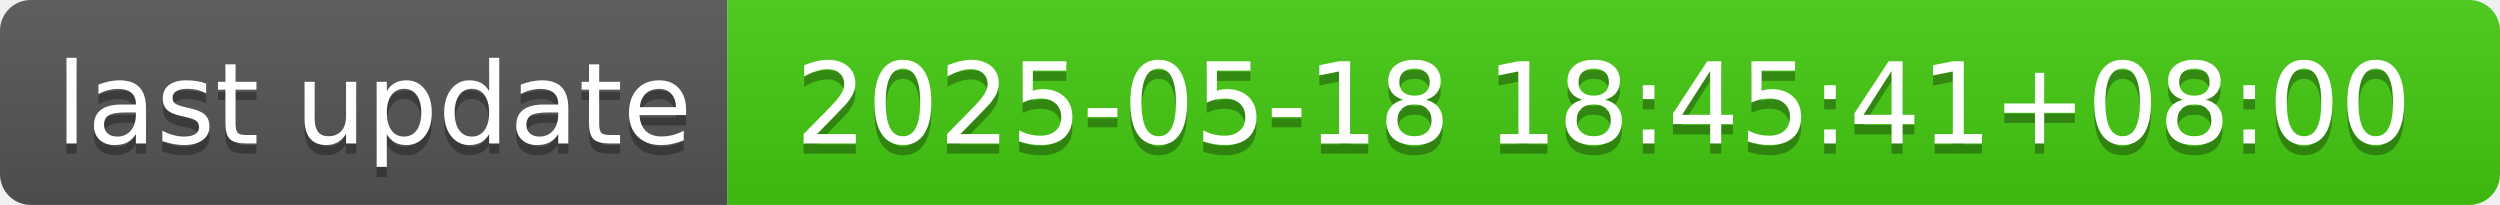
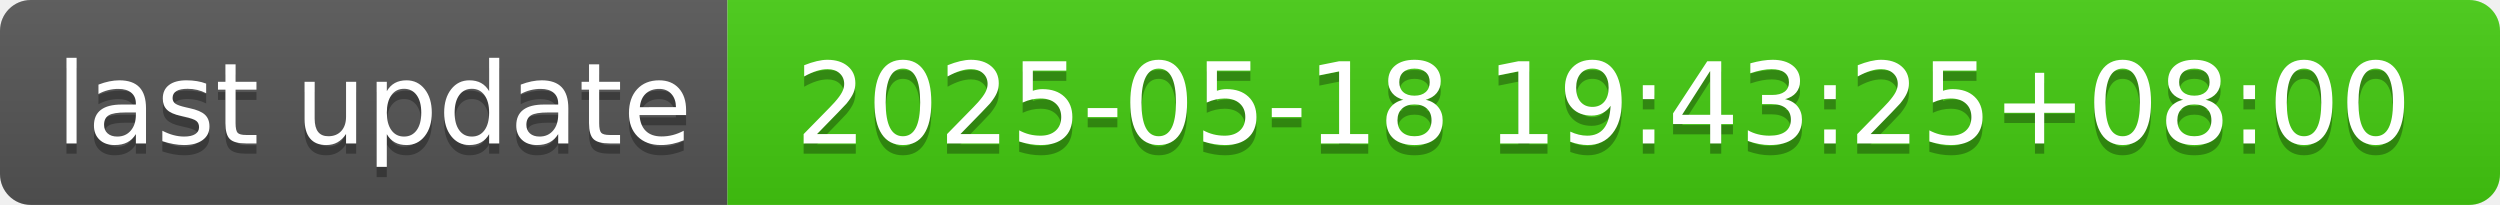
- <svg xmlns="http://www.w3.org/2000/svg" width="244" height="20" role="img" aria-label="last update: 2025-05-18 18:45:41+08:00">
+ <svg xmlns="http://www.w3.org/2000/svg" width="244" height="20" role="img" aria-label="last update: 2025-05-18 19:43:25+08:00">
  <linearGradient id="s" x2="0" y2="100%">
    <stop offset="0" stop-color="#bbb" stop-opacity=".1" />
    <stop offset="1" stop-opacity=".1" />
  </linearGradient>
  <clipPath id="r">
    <rect width="244" height="20" rx="3" fill="#fff" />
  </clipPath>
  <g clip-path="url(#r)">
    <rect width="71" height="20" fill="#555" />
    <rect x="71" width="173" height="20" fill="#4c1" />
    <rect width="244" height="20" fill="url(#s)" />
  </g>
  <g fill="#fff" text-anchor="middle" font-family="Verdana,Geneva,DejaVu Sans,sans-serif" text-rendering="geometricPrecision" font-size="110">
    <text aria-hidden="true" x="365" y="150" fill="#010101" fill-opacity=".3" transform="scale(.1)" textLength="610">last update</text>
    <text x="365" y="140" transform="scale(.1)" fill="#fff" textLength="610">last update</text>
-     <text aria-hidden="true" x="1565" y="150" fill="#010101" fill-opacity=".3" transform="scale(.1)" textLength="1630">2025-05-18 18:45:41+08:00</text>
-     <text x="1565" y="140" transform="scale(.1)" fill="#fff" textLength="1630">2025-05-18 18:45:41+08:00</text>
+     <text aria-hidden="true" x="1565" y="150" fill="#010101" fill-opacity=".3" transform="scale(.1)" textLength="1630">2025-05-18 19:43:25+08:00</text>
+     <text x="1565" y="140" transform="scale(.1)" fill="#fff" textLength="1630">2025-05-18 19:43:25+08:00</text>
  </g>
</svg>
